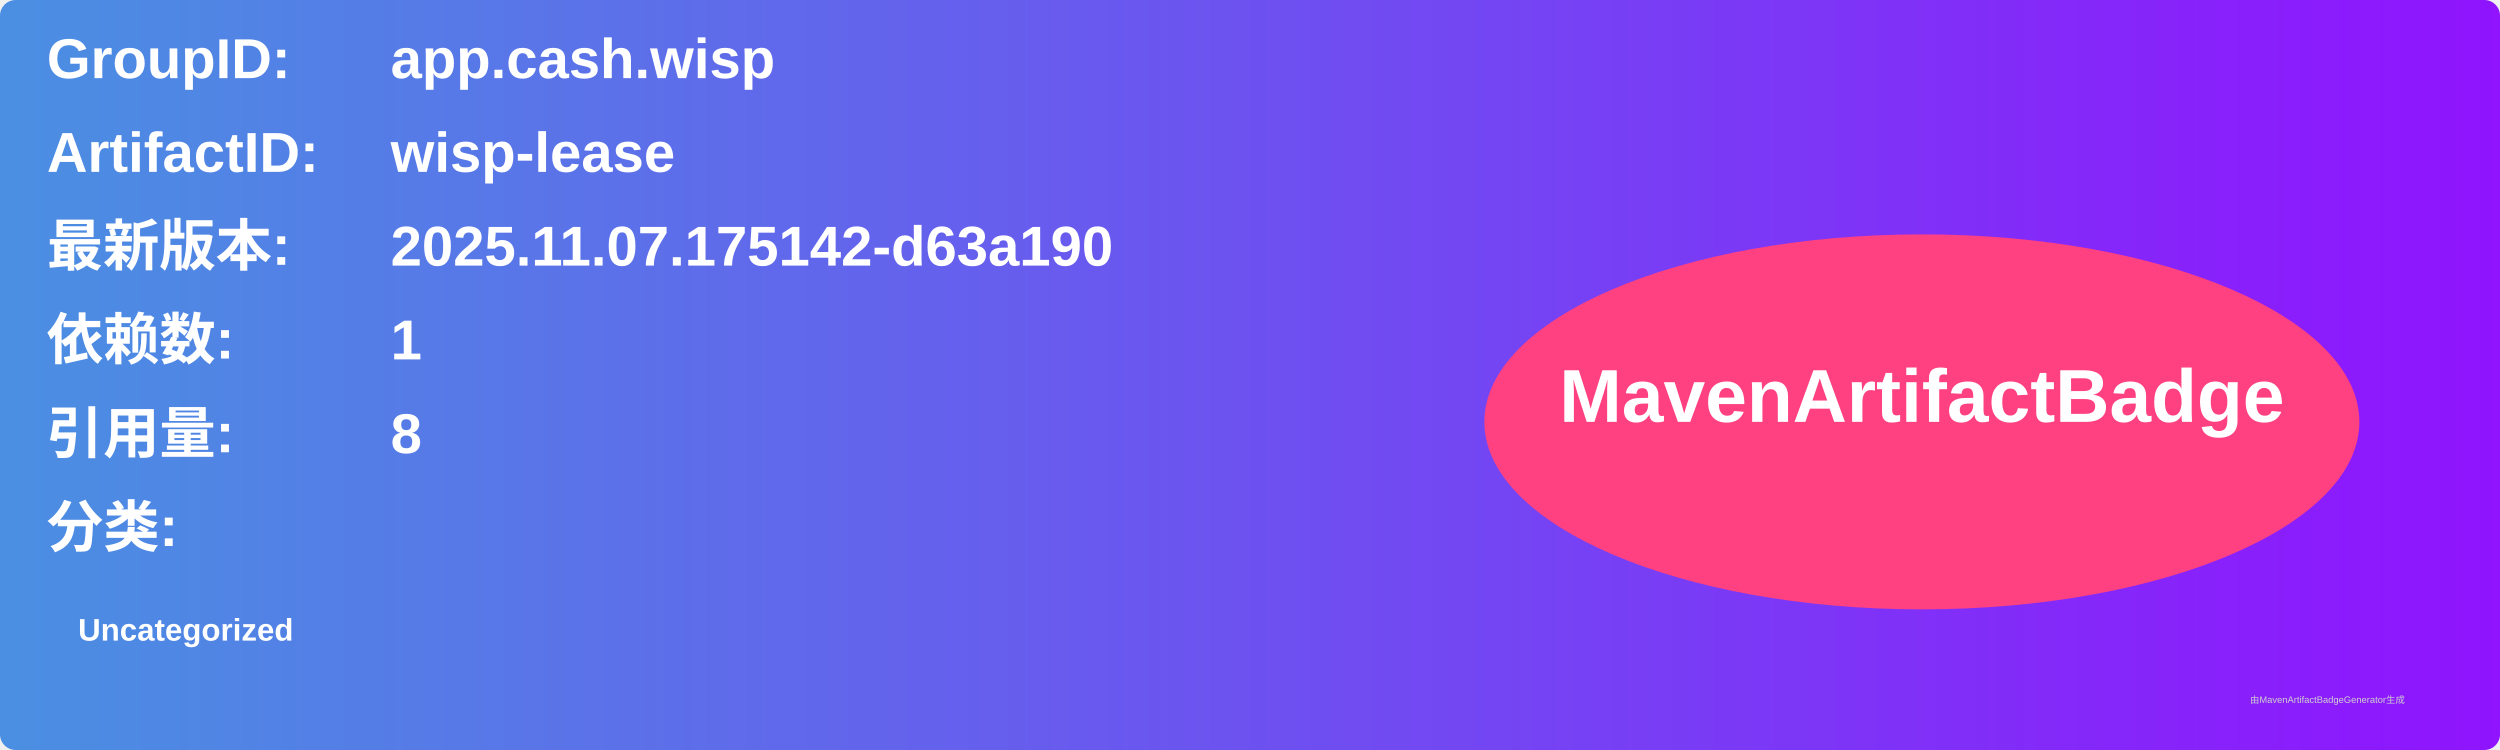
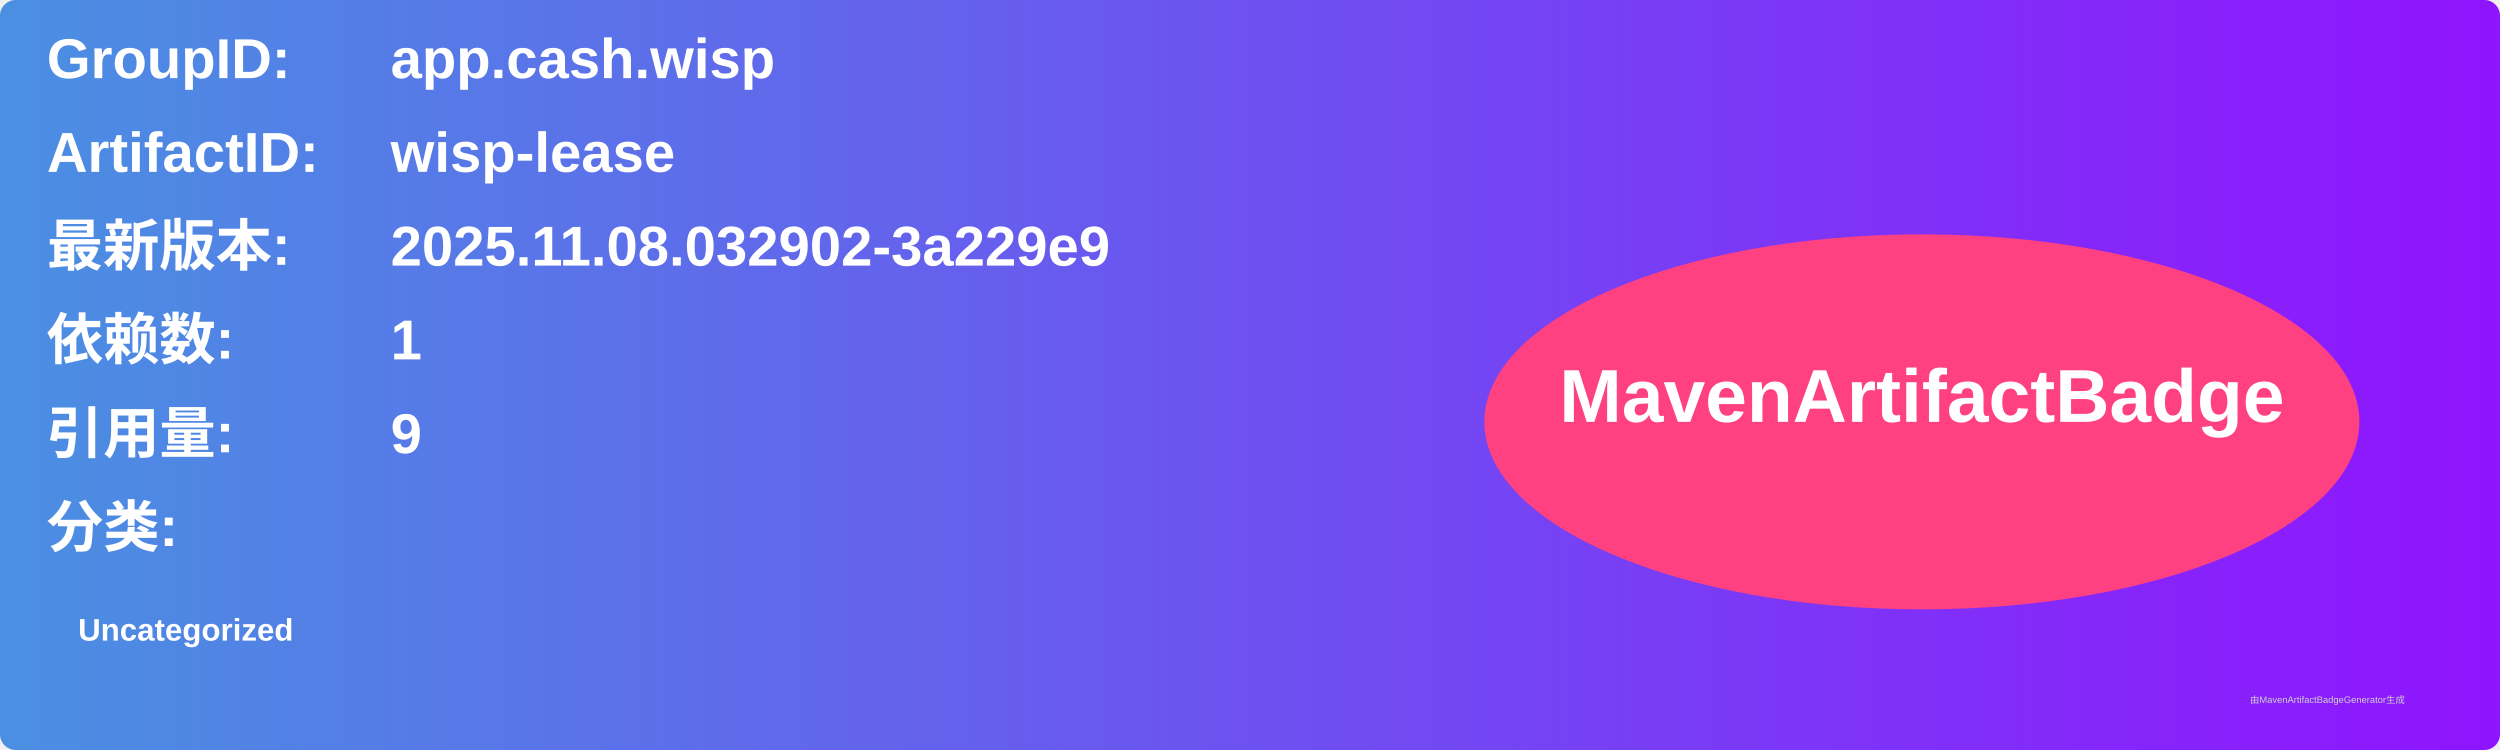
<svg xmlns="http://www.w3.org/2000/svg" width="800" height="240" viewBox="0 0 800 240">
  <linearGradient id="grad" x1="0%" y1="0%" x2="100%" y2="0%">
    <stop offset="0%" stop-color="#4a90e2" />
    <stop offset="100%" stop-color="#9013fe" />
  </linearGradient>
  <rect width="100%" height="100%" rx="5" ry="5" fill="url(#grad)" />
  <g transform="translate(15, 15)">
    <text x="0" y="10" font-family="Arial" font-size="18" fill="white" font-weight="bold" width="260">GroupID:</text>
    <text x="110" y="10" font-family="Arial" font-size="18" fill="white" font-weight="bold" width="460">app.cash.wisp</text>
    <text x="0" y="40" font-family="Arial" font-size="18" fill="white" font-weight="bold" width="260">ArtifactID:</text>
    <text x="110" y="40" font-family="Arial" font-size="18" fill="white" font-weight="bold" width="460">wisp-lease</text>
    <text x="0" y="70" font-family="Arial" font-size="18" fill="white" font-weight="bold">最新版本:</text>
    <text x="110" y="70" font-family="Arial" font-size="18" fill="white" font-weight="bold">
-       <tspan font-weight="bold">2025.11.07.175142-d63a190</tspan>
+       <tspan font-weight="bold">2025.11.08.032902-3a229e9</tspan>
    </text>
    <text x="0" y="100" font-family="Arial" font-size="18" fill="white" font-weight="bold">依赖数: </text>
    <text x="110" y="100" font-family="Arial" font-size="18" fill="white">
      <tspan font-weight="bold">1</tspan>
    </text>
    <text x="0" y="130" font-family="Arial" font-size="18" fill="white" font-weight="bold">引用量: </text>
    <text x="110" y="130" font-family="Arial" font-size="18" fill="white">
-       <tspan font-weight="bold">8</tspan>
+       <tspan font-weight="bold">9</tspan>
    </text>
    <text x="0" y="160" font-family="Arial" font-size="18" fill="white" font-weight="bold">分类:</text>
    <text x="10" y="190" font-family="Arial" font-size="10" fill="white">
      <tspan font-weight="bold">Uncategorized</tspan>
    </text>
    <ellipse cx="600" cy="120" rx="140" ry="60" fill="#ff4081" />
    <text x="600" y="120" text-anchor="middle" font-family="Arial" font-size="24" fill="white" font-weight="bold">MavenArtifactBadge</text>
  </g>
  <text x="720" y="225" font-family="Arial" font-size="3" fill="#d0d0d0">由MavenArtifactBadgeGenerator生成</text>
</svg>
